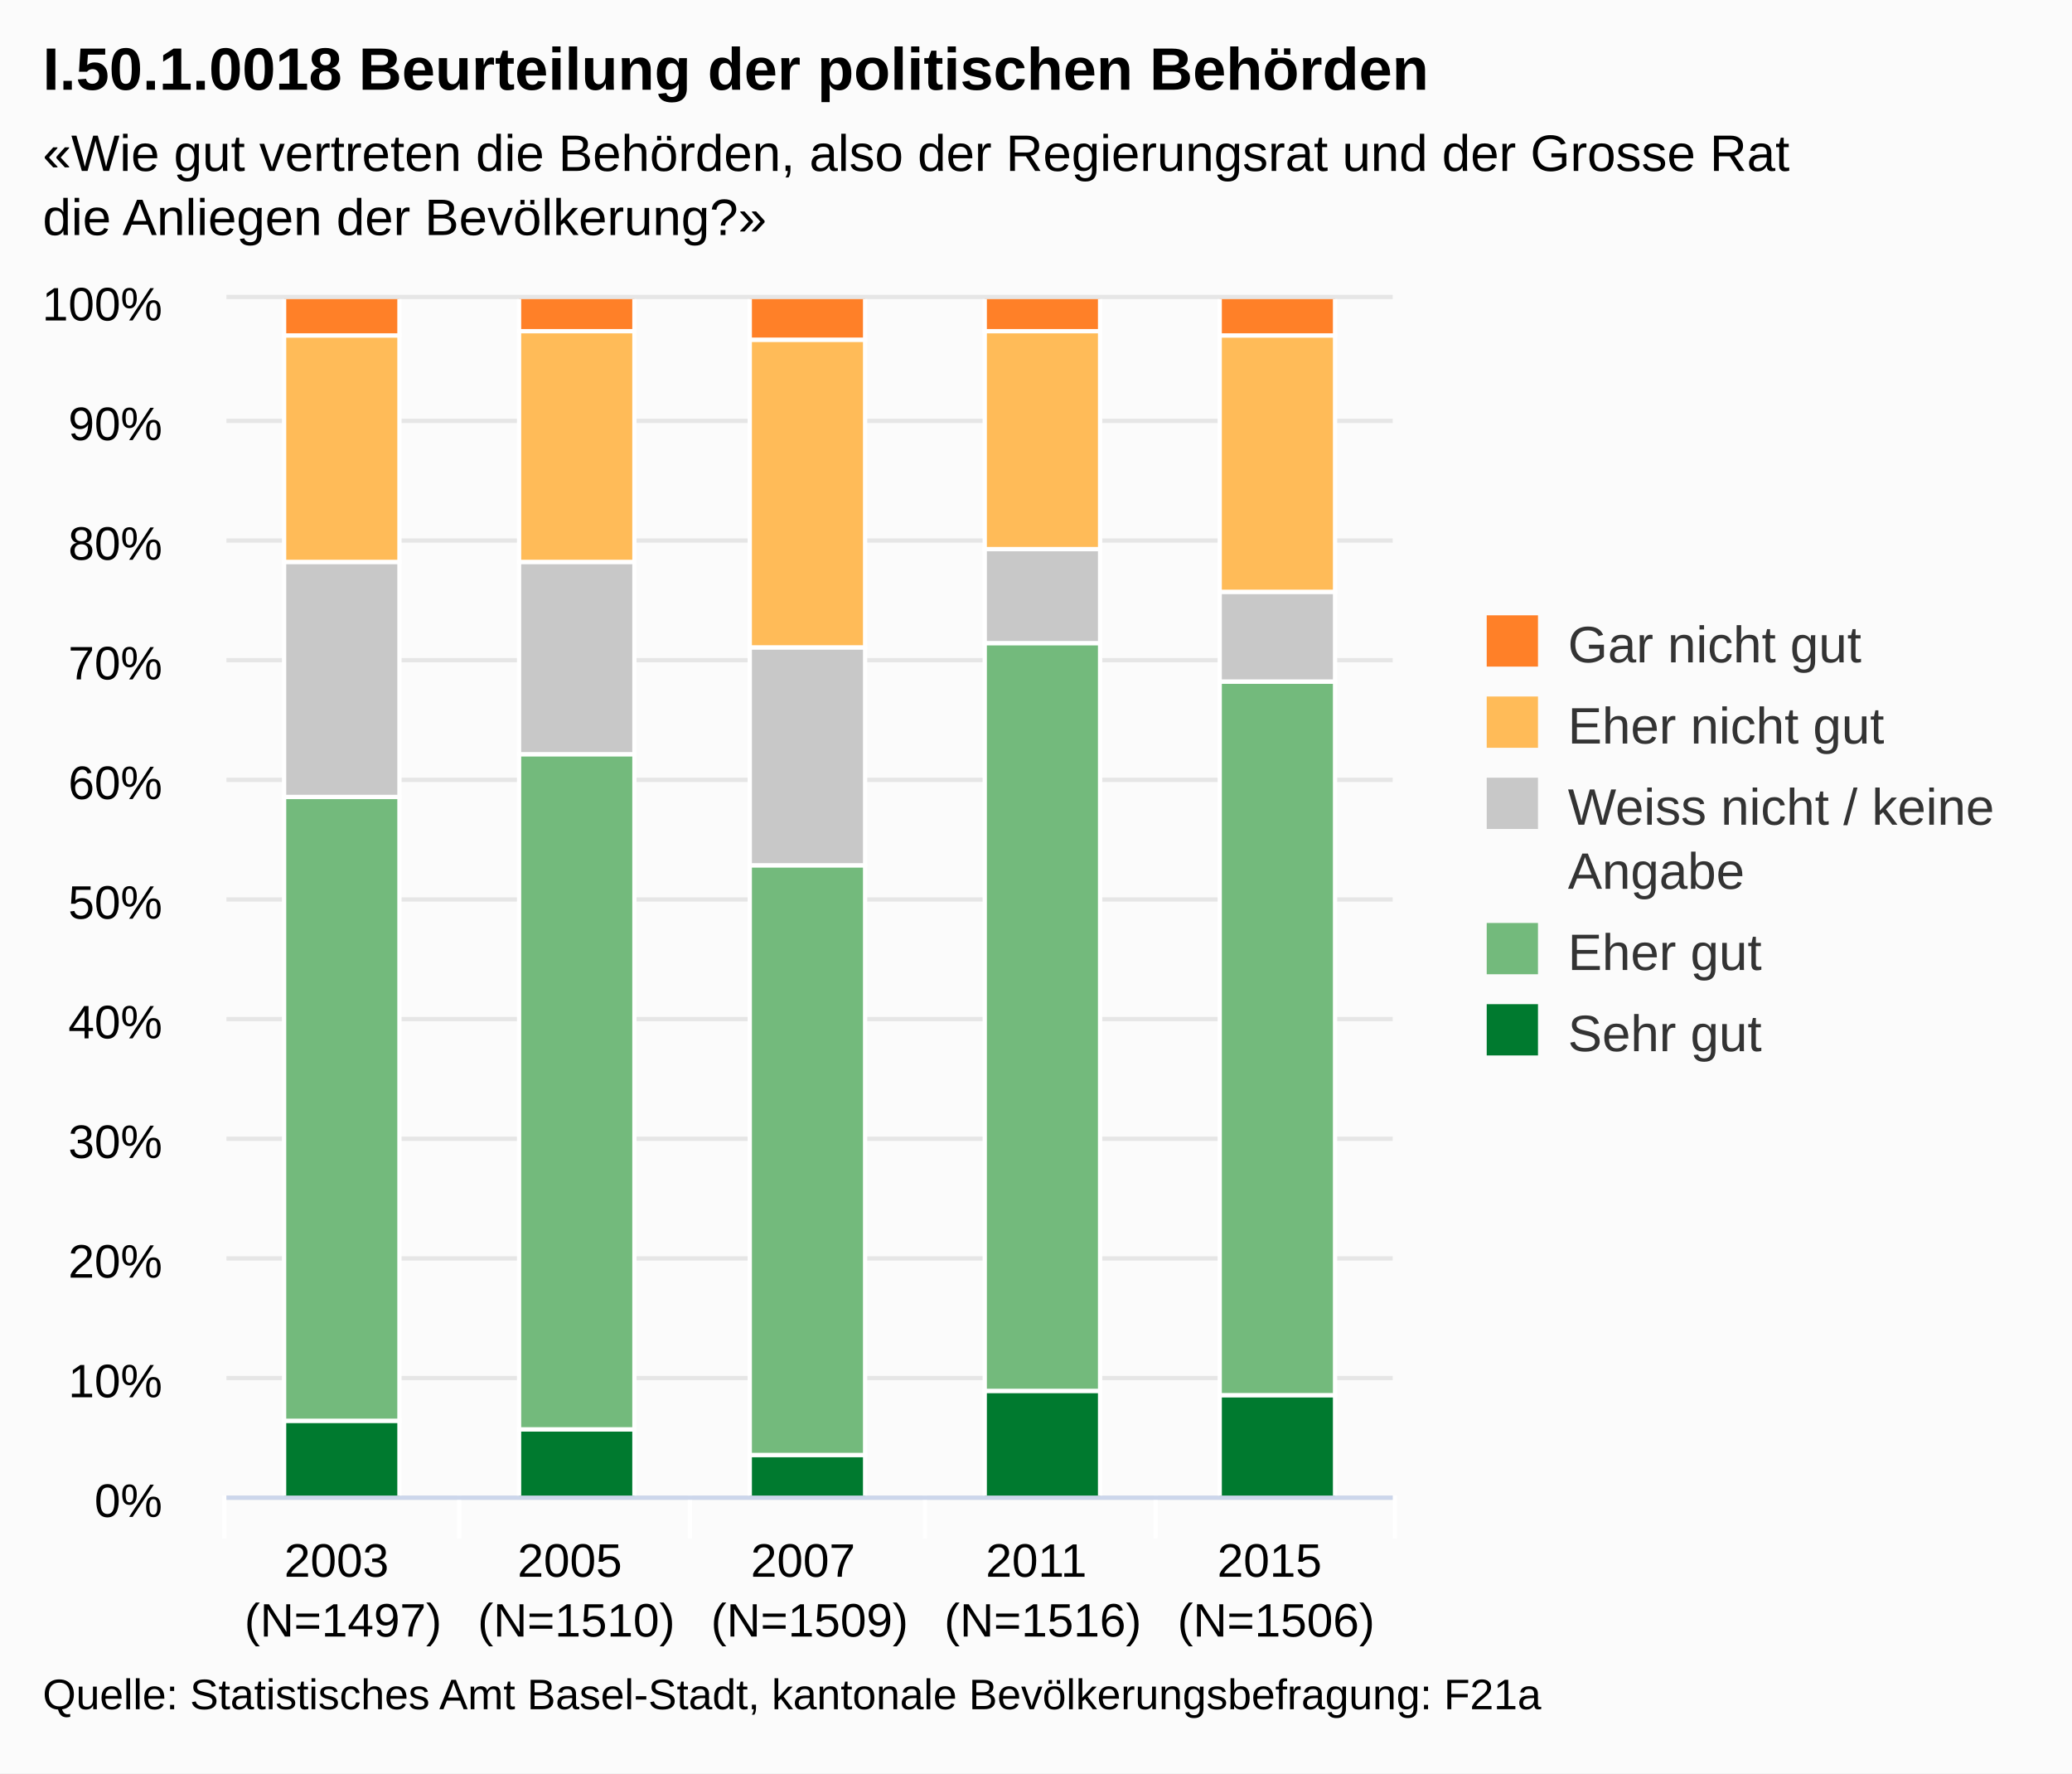
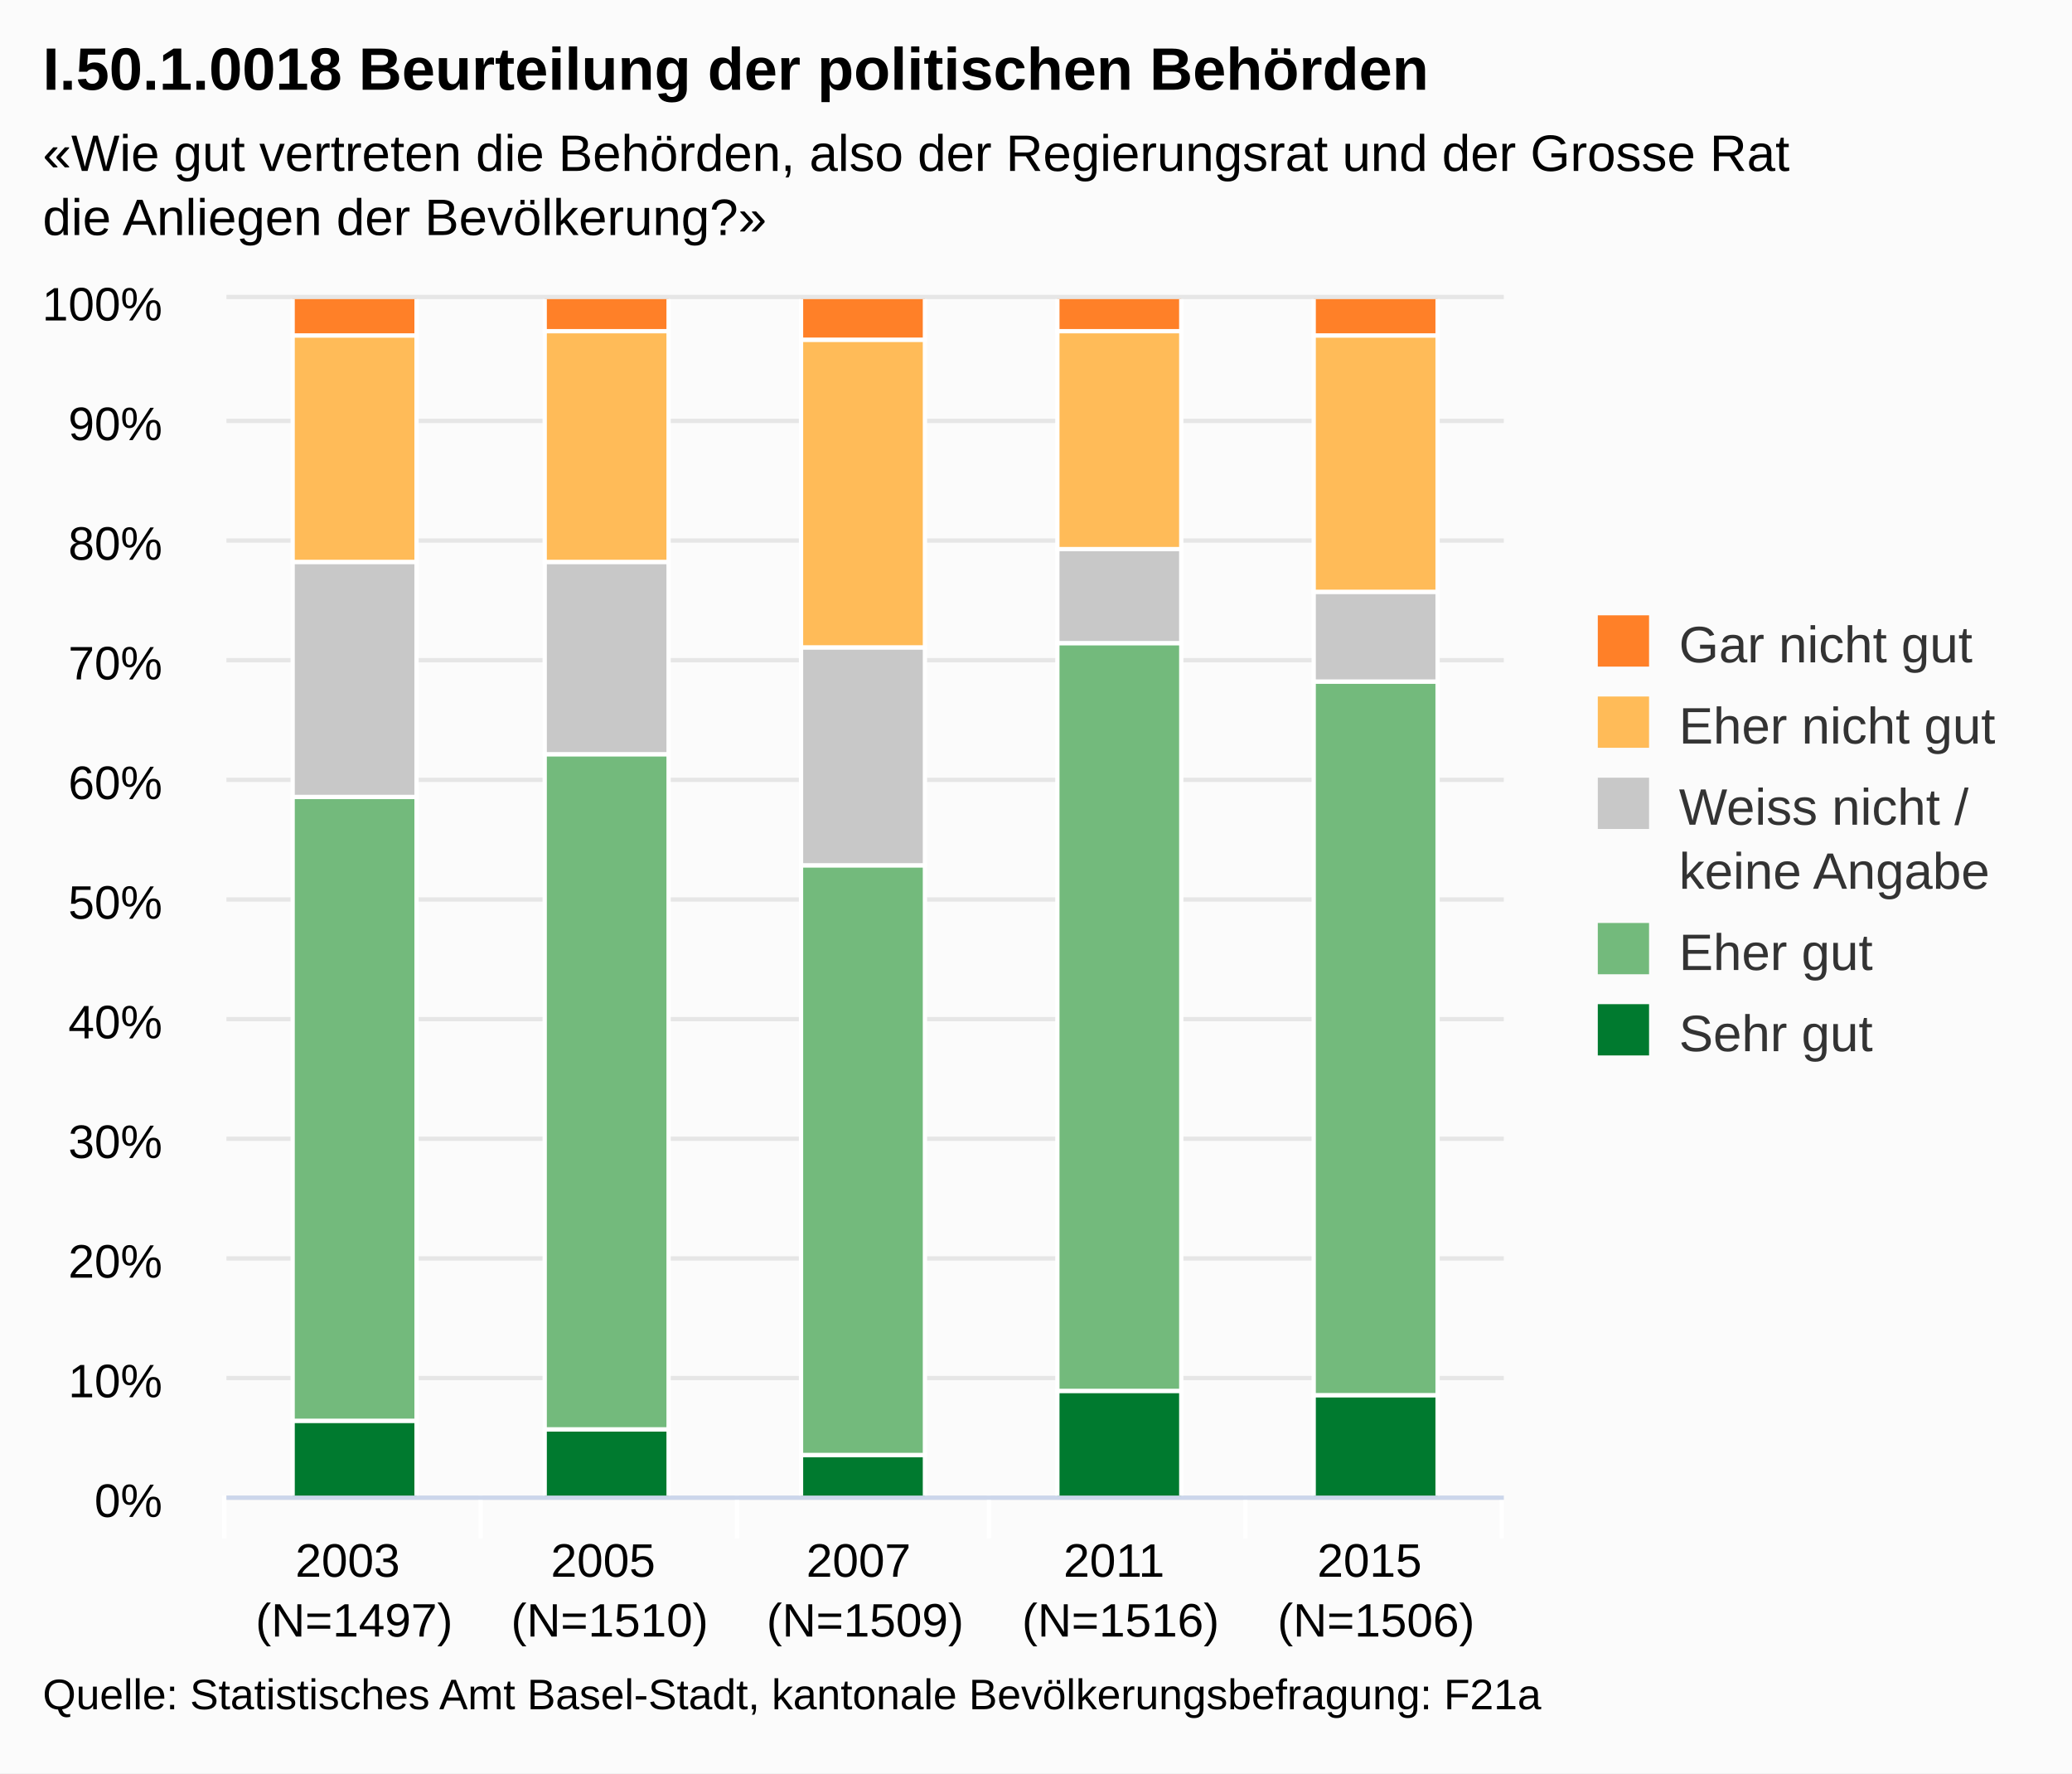
<svg xmlns="http://www.w3.org/2000/svg" class="highcharts-root" viewBox="0 0 485 415" font-family="Arial" font-size="12">
  <defs>
    <clipPath id="a">
-       <path fill="none" d="M0 0h273v280H0z" />
+       <path fill="none" d="M0 0h299v280H0z" />
    </clipPath>
  </defs>
  <rect fill="#fbfbfb" class="highcharts-background" width="485" height="415" rx="0" ry="0" />
-   <path fill="none" class="highcharts-plot-background" d="M53 70h273v280H53z" />
+   <path fill="none" class="highcharts-plot-background" d="M53 70h299v280H53z" />
  <g class="highcharts-grid highcharts-xaxis-grid">
-     <path fill="none" class="highcharts-grid-line" d="M107.5 70v280m54-280v280m55-280v280m54-280v280m55-280v280M52.5 70v280" />
+     <path fill="none" class="highcharts-grid-line" d="M112.5 70v280m60-280v280m59-280v280m60-280v280m60-280v280M52.5 70v280" />
  </g>
  <g class="highcharts-grid highcharts-yaxis-grid">
-     <path fill="none" stroke="#e6e6e6" class="highcharts-grid-line" d="M53 350.5h273m-273-28h273m-273-28h273m-273-28h273m-273-28h273m-273-28h273m-273-28h273m-273-28h273m-273-28h273m-273-28h273m-273-29h273" />
+     <path fill="none" stroke="#e6e6e6" class="highcharts-grid-line" d="M53 350.5h299m-299-28h299m-299-28h299m-299-28h299m-299-28h299m-299-28h299m-299-28h299m-299-28h299m-299-28h299m-299-28h299m-299-29h299" />
  </g>
-   <path fill="none" class="highcharts-plot-border" d="M53 70h273v280H53z" />
+   <path fill="none" class="highcharts-plot-border" d="M53 70h299v280H53z" />
  <g class="highcharts-axis highcharts-xaxis">
-     <path fill="none" class="highcharts-tick" stroke="#FFF" d="M107.5 350v10m54-10v10m55-10v10m54-10v10m56-10v10m-274-10v10" />
-     <path fill="none" class="highcharts-axis-line" stroke="#ccd6eb" d="M53 350.5h273" />
+     <path fill="none" class="highcharts-tick" stroke="#FFF" d="M112.5 350v10m60-10v10m59-10v10m60-10v10m60-10v10m-299-10v10" />
+     <path fill="none" class="highcharts-axis-line" stroke="#ccd6eb" d="M53 350.5h299" />
  </g>
  <g class="highcharts-axis highcharts-yaxis">
    <path fill="none" class="highcharts-axis-line" d="M53 70v280" />
  </g>
  <g class="highcharts-series-group">
    <g class="highcharts-series highcharts-series-0 highcharts-column-series highcharts-color-undefined highcharts-tracker" transform="translate(53 70)" clip-path="url(#a)">
-       <path fill="#007A2F" class="highcharts-point" stroke="#fff" d="M13.5 262.5h27v18h-27zm55 2h27v16h-27zm54 6h27v10h-27zm55-15h27v25h-27zm55 1h27v24h-27z" />
+       <path fill="#007A2F" class="highcharts-point" stroke="#fff" d="M15.5 262.5h29v18h-29zm59 2h29v16h-29zm60 6h29v10h-29zm60-15h29v25h-29zm60 1h29v24h-29z" />
    </g>
    <g class="highcharts-series highcharts-series-1 highcharts-column-series highcharts-color-undefined highcharts-tracker" transform="translate(53 70)" clip-path="url(#a)">
-       <path fill="#73BA7C" class="highcharts-point" stroke="#fff" d="M13.5 116.5h27v146h-27zm55-10h27v158h-27zm54 26h27v138h-27zm55-52h27v175h-27zm55 9h27v167h-27z" />
+       <path fill="#73BA7C" class="highcharts-point" stroke="#fff" d="M15.5 116.5h29v146h-29zm59-10h29v158h-29zm60 26h29v138h-29zm60-52h29v175h-29zm60 9h29v167h-29z" />
    </g>
    <g class="highcharts-series highcharts-series-2 highcharts-column-series highcharts-color-undefined highcharts-tracker" transform="translate(53 70)" clip-path="url(#a)">
-       <path fill="#C8C8C8" class="highcharts-point" stroke="#fff" d="M13.5 61.5h27v55h-27zm55 0h27v45h-27zm54 20h27v51h-27zm55-23h27v22h-27zm55 10h27v21h-27z" />
+       <path fill="#C8C8C8" class="highcharts-point" stroke="#fff" d="M15.5 61.5h29v55h-29zm59 0h29v45h-29zm60 20h29v51h-29zm60-23h29v22h-29zm60 10h29v21h-29z" />
    </g>
    <g class="highcharts-series highcharts-series-3 highcharts-column-series highcharts-color-undefined highcharts-tracker" transform="translate(53 70)" clip-path="url(#a)">
-       <path fill="#FFBB58" class="highcharts-point" stroke="#fff" d="M13.5 8.5h27v53h-27zm55-1h27v54h-27zm54 2h27v72h-27zm55-2h27v51h-27zm55 1h27v60h-27z" />
+       <path fill="#FFBB58" class="highcharts-point" stroke="#fff" d="M15.5 8.5h29v53h-29zm59-1h29v54h-29zm60 2h29v72h-29zm60-2h29v51h-29zm60 1h29v60h-29z" />
    </g>
    <g class="highcharts-series highcharts-series-4 highcharts-column-series highcharts-color-undefined highcharts-tracker" transform="translate(53 70)" clip-path="url(#a)">
-       <path fill="#FF8028" class="highcharts-point" stroke="#fff" d="M13.5-.5h27v9h-27zm55 0h27v8h-27zm54 0h27v10h-27zm55 0h27v8h-27zm55 0h27v9h-27z" />
+       <path fill="#FF8028" class="highcharts-point" stroke="#fff" d="M15.5-.5h29v9h-29zm59 0h29v8h-29zm60 0h29v10h-29zm60 0h29v8h-29zm60 0h29v9h-29z" />
    </g>
  </g>
  <text x="10" class="highcharts-title" style="width:421px" y="21" color="#000" font-size="14" font-weight="700">
    <tspan>I.50.1.0018 Beurteilung der politischen Behörden</tspan>
  </text>
  <text x="10" class="highcharts-subtitle" style="width:421px" y="40" color="#000">
    <tspan>«Wie gut vertreten die Behörden, also der Regierungsrat und der Grosse Rat</tspan>
    <tspan dy="15" x="10">die Anliegen der Bevölkerung?»</tspan>
  </text>
-   <g class="highcharts-legend" transform="translate(338 137)">
-     <rect fill="none" class="highcharts-legend-box" rx="0" ry="0" width="136" height="121" />
+   <g class="highcharts-legend" transform="translate(364 137)">
+     <rect fill="none" class="highcharts-legend-box" rx="0" ry="0" width="110" height="121" />
    <g class="highcharts-legend-item highcharts-column-series highcharts-color-undefined highcharts-series-4">
      <text x="21" style="width:115" y="15" color="#333" font-weight="400" cursor="pointer" fill="#333" transform="translate(8 3)">
        <tspan>Gar nicht gut</tspan>
      </text>
      <path fill="#FF8028" class="highcharts-point" d="M10 7h12v12H10z" />
    </g>
    <g class="highcharts-legend-item highcharts-column-series highcharts-color-undefined highcharts-series-3">
      <text x="21" y="15" style="width:115" color="#333" font-weight="400" cursor="pointer" fill="#333" transform="translate(8 22)">
        <tspan>Eher nicht gut</tspan>
      </text>
      <path fill="#FFBB58" class="highcharts-point" d="M10 26h12v12H10z" />
    </g>
    <g class="highcharts-legend-item highcharts-column-series highcharts-color-undefined highcharts-series-2">
      <text x="21" y="15" style="width:115" color="#333" font-weight="400" cursor="pointer" fill="#333" transform="translate(8 41)">
-         <tspan>Weiss nicht / keine</tspan>
-         <tspan dy="15" x="21">Angabe</tspan>
+         <tspan>Weiss nicht /</tspan>
+         <tspan x="21" dy="15">keine Angabe</tspan>
      </text>
      <path fill="#C8C8C8" class="highcharts-point" d="M10 45h12v12H10z" />
    </g>
    <g class="highcharts-legend-item highcharts-column-series highcharts-color-undefined highcharts-series-1">
      <text x="21" y="15" style="width:115" color="#333" font-weight="400" cursor="pointer" fill="#333" transform="translate(8 75)">
        <tspan>Eher gut</tspan>
      </text>
      <path fill="#73BA7C" class="highcharts-point" d="M10 79h12v12H10z" />
    </g>
    <g class="highcharts-legend-item highcharts-column-series highcharts-color-undefined highcharts-series-0">
      <text x="21" y="15" style="width:115" color="#333" font-weight="400" cursor="pointer" fill="#333" transform="translate(8 94)">
        <tspan>Sehr gut</tspan>
      </text>
      <path fill="#007A2F" class="highcharts-point" d="M10 98h12v12H10z" />
    </g>
  </g>
  <g class="highcharts-axis-labels highcharts-xaxis-labels" text-anchor="middle" color="#000" cursor="default" font-size="11">
-     <text x="80.3" style="width:54.6" y="369" text-overflow="none">
+     <text x="82.9" style="width:59.8" y="369" text-overflow="none">
      <tspan>2003</tspan>
-       <tspan x="80.3" dy="14">(N=1497)</tspan>
+       <tspan x="82.9" dy="14">(N=1497)</tspan>
    </text>
-     <text x="134.9" style="width:54.6" y="369" text-overflow="none">
+     <text x="142.7" style="width:59.8" y="369" text-overflow="none">
      <tspan>2005</tspan>
-       <tspan x="134.9" dy="14">(N=1510)</tspan>
+       <tspan x="142.7" dy="14">(N=1510)</tspan>
    </text>
-     <text x="189.5" style="width:54.6" y="369" text-overflow="none">
+     <text x="202.5" style="width:59.8" y="369" text-overflow="none">
      <tspan>2007</tspan>
-       <tspan x="189.5" dy="14">(N=1509)</tspan>
+       <tspan x="202.5" dy="14">(N=1509)</tspan>
    </text>
-     <text x="244.1" style="width:54.6" y="369" text-overflow="none">
+     <text x="262.3" style="width:59.8" y="369" text-overflow="none">
      <tspan>2011</tspan>
-       <tspan x="244.1" dy="14">(N=1516)</tspan>
+       <tspan x="262.3" dy="14">(N=1516)</tspan>
    </text>
-     <text x="298.7" style="width:54.6" y="369" text-overflow="none">
+     <text x="322.1" style="width:59.8" y="369" text-overflow="none">
      <tspan>2015</tspan>
-       <tspan x="298.7" dy="14">(N=1506)</tspan>
+       <tspan x="322.1" dy="14">(N=1506)</tspan>
    </text>
  </g>
  <g class="highcharts-axis-labels highcharts-yaxis-labels" text-anchor="end" color="#000" cursor="default" font-size="11">
    <text x="38" style="width:150px" y="355">
      <tspan>0%</tspan>
    </text>
    <text x="38" style="width:150px" y="327">
      <tspan>10%</tspan>
    </text>
    <text x="38" style="width:150px" y="299">
      <tspan>20%</tspan>
    </text>
    <text x="38" style="width:150px" y="271">
      <tspan>30%</tspan>
    </text>
    <text x="38" style="width:150px" y="243">
      <tspan>40%</tspan>
    </text>
    <text x="38" style="width:150px" y="215">
      <tspan>50%</tspan>
    </text>
    <text x="38" style="width:150px" y="187">
      <tspan>60%</tspan>
    </text>
    <text x="38" style="width:150px" y="159">
      <tspan>70%</tspan>
    </text>
    <text x="38" style="width:150px" y="131">
      <tspan>80%</tspan>
    </text>
    <text x="38" style="width:150px" y="103">
      <tspan>90%</tspan>
    </text>
    <text x="38" style="width:150px" y="75">
      <tspan>100%</tspan>
    </text>
  </g>
  <text x="10" class="highcharts-credits" y="400" cursor="default" color="#000" font-size="10">
    <tspan>Quelle: Statistisches Amt Basel-Stadt, kantonale Bevölkerungsbefragung: F21a</tspan>
  </text>
</svg>
